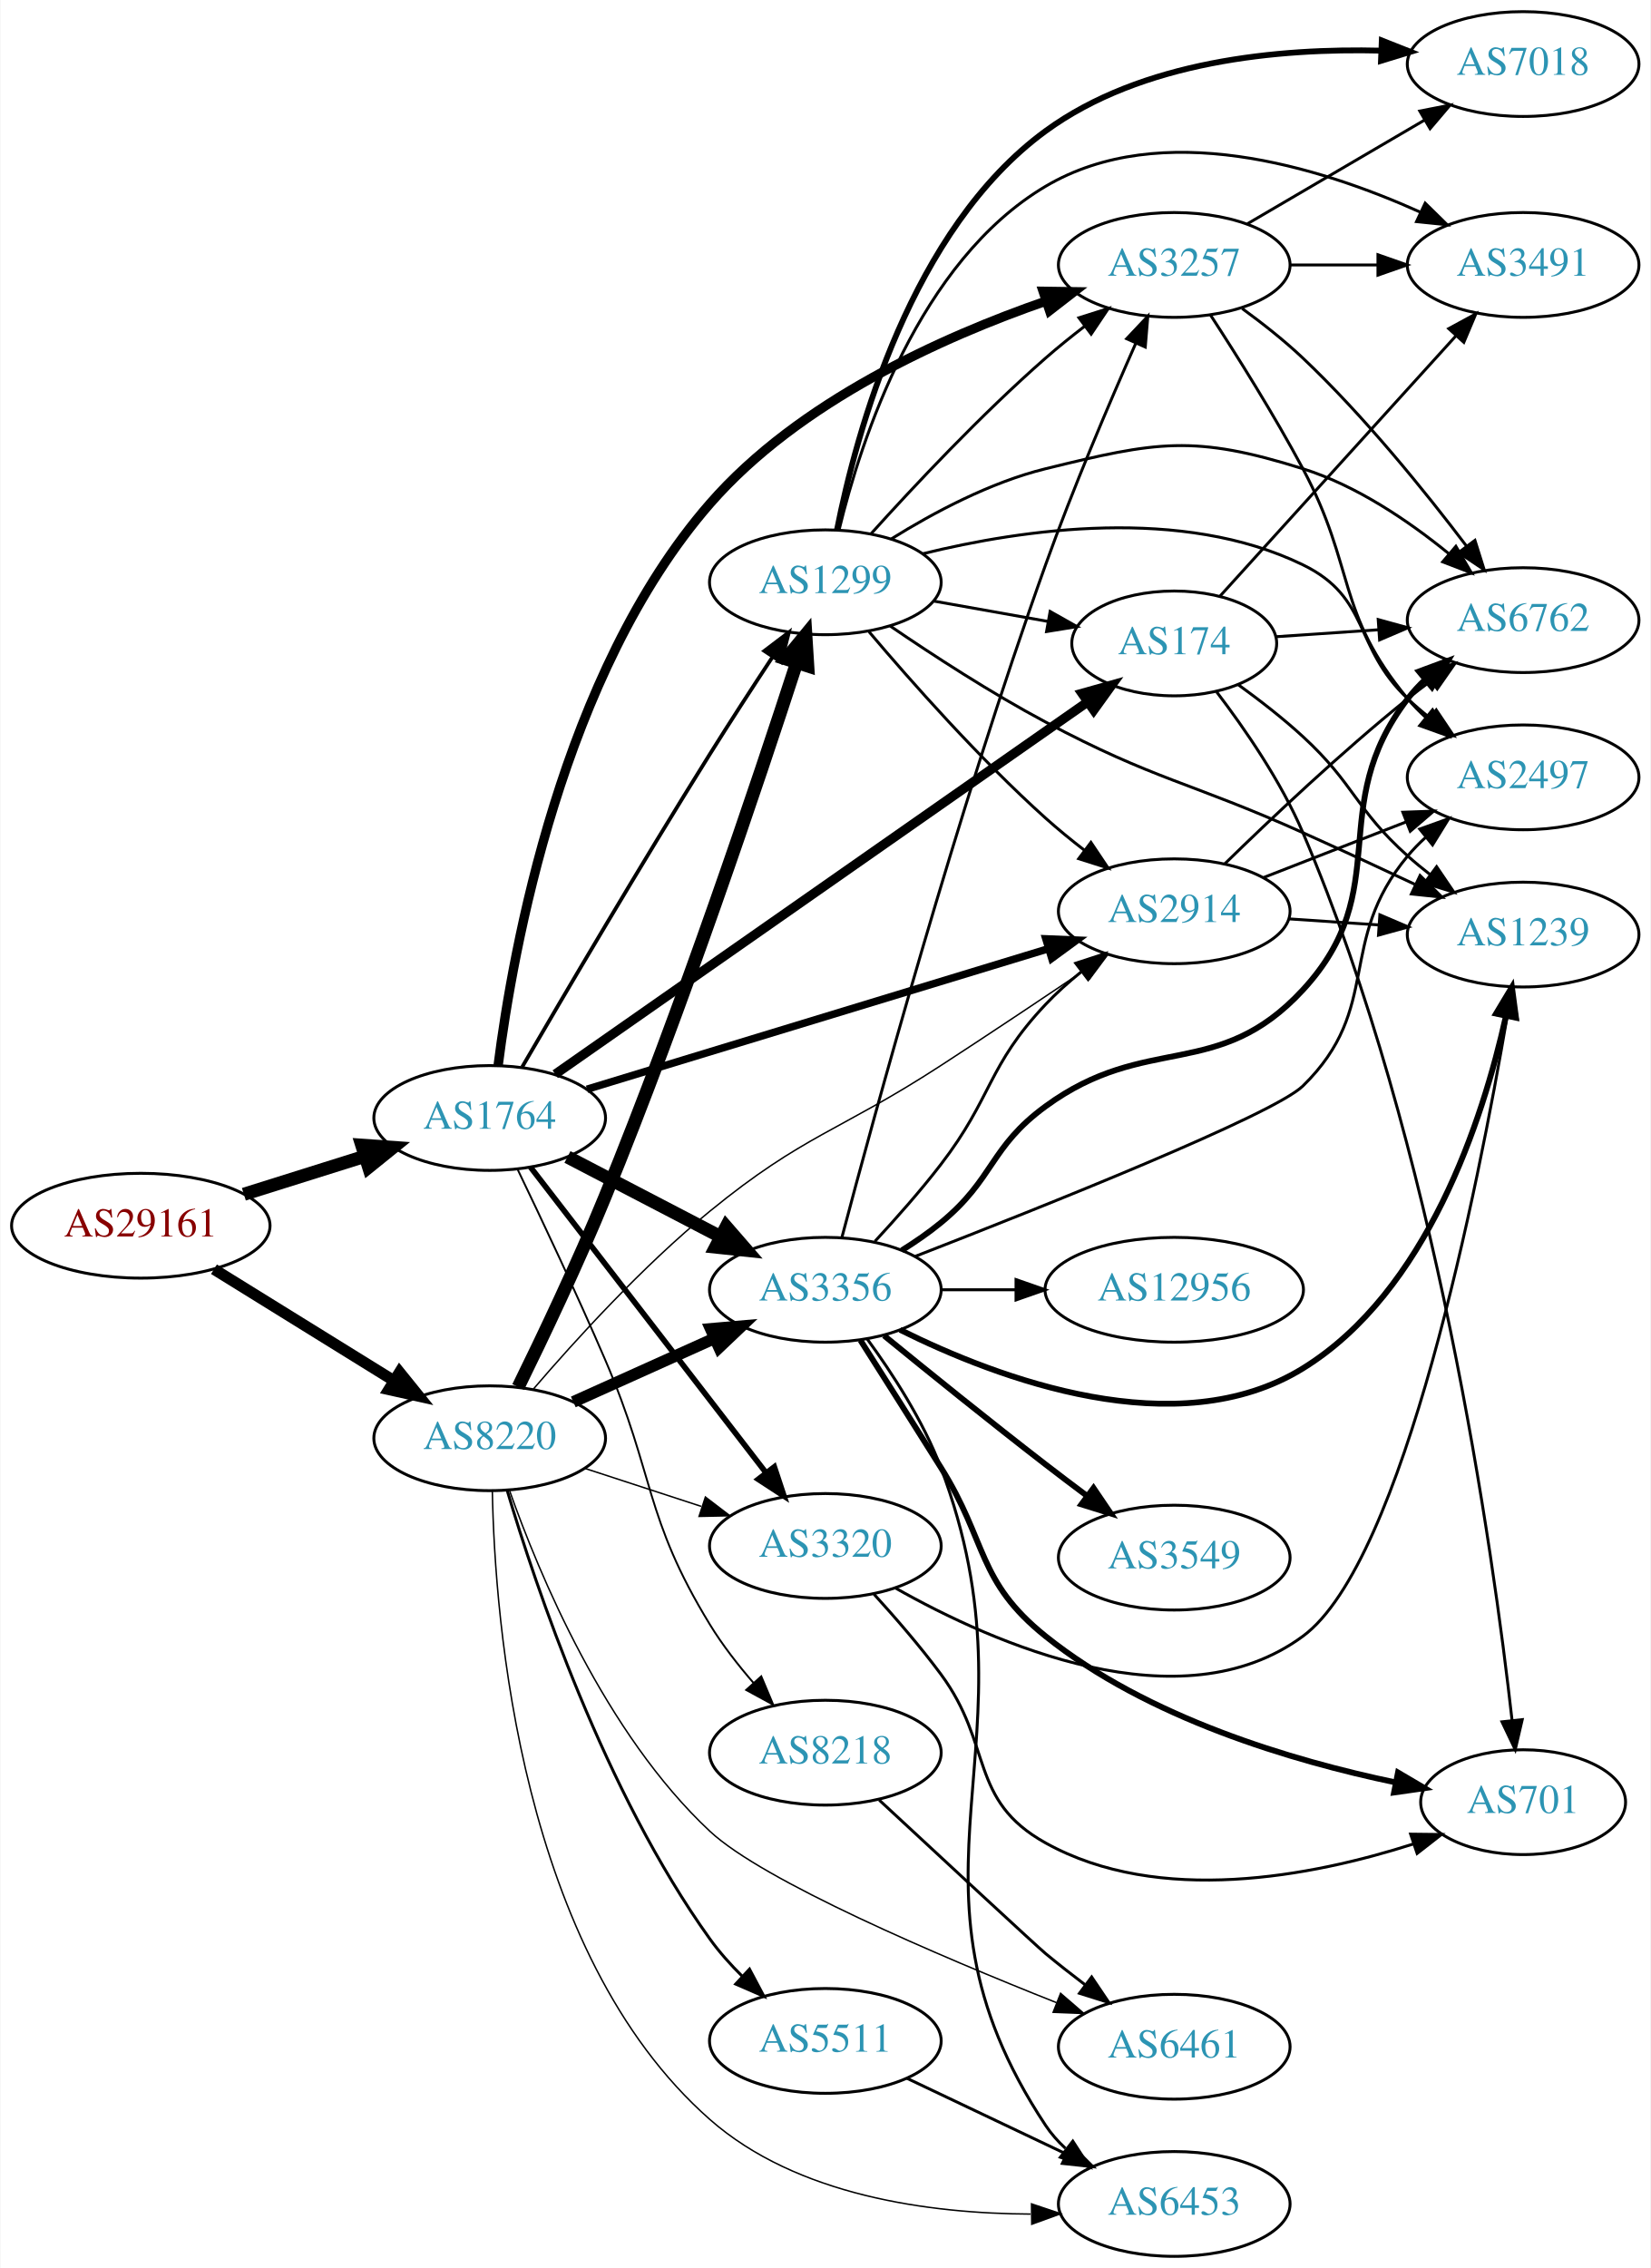
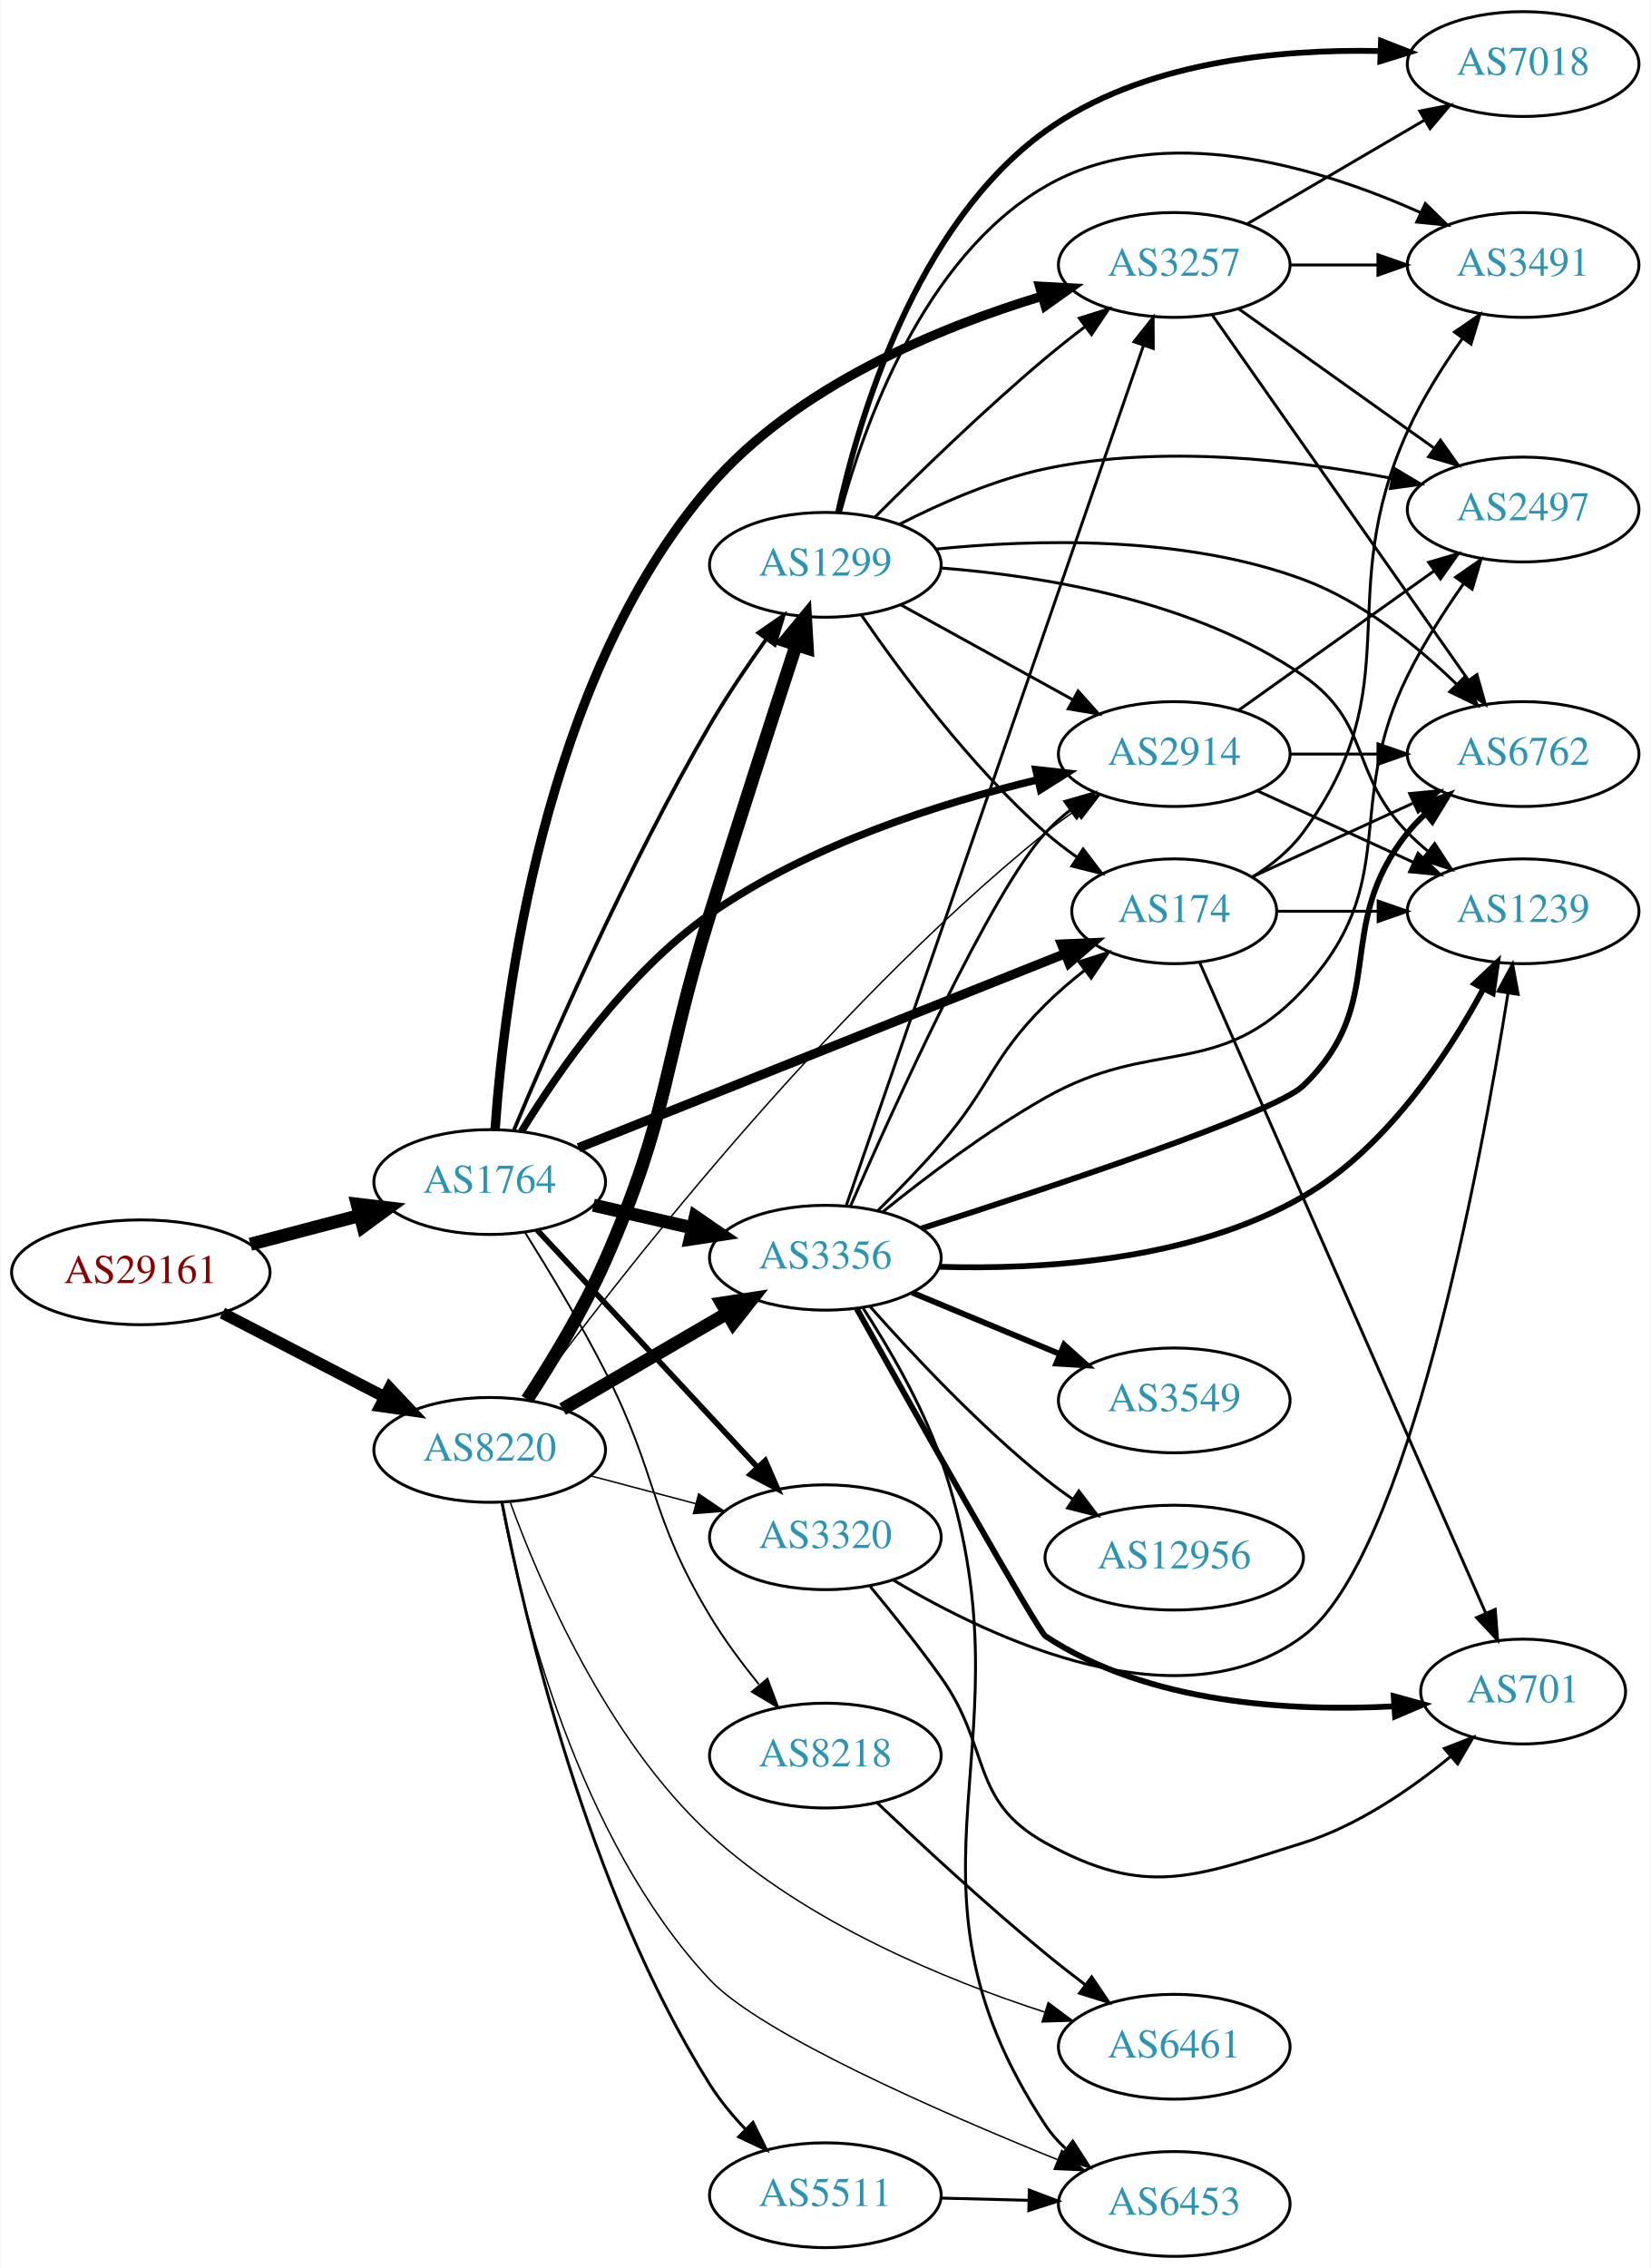
<svg xmlns="http://www.w3.org/2000/svg" xmlns:xlink="http://www.w3.org/1999/xlink" width="567pt" height="779pt" viewBox="0.00 0.00 566.66 779.00">
  <g id="graph0" class="graph" transform="scale(1 1) rotate(0) translate(4 775)">
    <polygon fill="white" stroke="none" points="-4,4 -4,-775 562.663,-775 562.663,4 -4,4" />
    <g id="node1" class="node">
      <g id="a_node1">
        <a xlink:href="/asn/29161" xlink:title="AS29161 ~ Verbund Management Service GmbH [AT]">
-           <ellipse fill="#ffffff" stroke="black" cx="44.196" cy="-354" rx="44.393" ry="18" />
-           <text text-anchor="middle" x="44.196" y="-350.3" font-family="Times,serif" font-size="14.00" fill="#880000">AS29161</text>
+           <ellipse fill="#ffffff" stroke="black" cx="44.196" cy="-338" rx="44.393" ry="18" />
+           <text text-anchor="middle" x="44.196" y="-334.3" font-family="Times,serif" font-size="14.00" fill="#880000">AS29161</text>
        </a>
      </g>
    </g>
    <g id="node2" class="node">
      <g id="a_node2">
        <a xlink:href="/asn/1764" xlink:title="AS1764 ~ NEXTLAYER-AS [AT]">
-           <ellipse fill="#ffffff" stroke="black" cx="164.039" cy="-391" rx="39.794" ry="18" />
-           <text text-anchor="middle" x="164.039" y="-387.3" font-family="Times,serif" font-size="14.00" fill="#2c94b3">AS1764</text>
+           <ellipse fill="#ffffff" stroke="black" cx="164.039" cy="-369" rx="39.794" ry="18" />
+           <text text-anchor="middle" x="164.039" y="-365.3" font-family="Times,serif" font-size="14.00" fill="#2c94b3">AS1764</text>
        </a>
      </g>
    </g>
    <g id="edge1" class="edge">
-       <path fill="none" stroke="black" stroke-width="4.5" d="M79.598,-364.801C92.609,-368.886 107.56,-373.581 121.181,-377.858" />
-       <polygon fill="black" stroke="black" stroke-width="4.5" points="120.097,-381.644 130.817,-380.883 122.456,-374.131 120.097,-381.644" />
+       <path fill="none" stroke="black" stroke-width="4.5" d="M81.836,-347.639C93.778,-350.78 107.152,-354.298 119.546,-357.559" />
+       <polygon fill="black" stroke="black" stroke-width="4.5" points="118.558,-361.37 129.23,-360.106 120.561,-353.754 118.558,-361.37" />
    </g>
    <g id="node3" class="node">
      <g id="a_node3">
        <a xlink:href="/asn/8220" xlink:title="AS8220 ~ COLT [GB]">
-           <ellipse fill="#ffffff" stroke="black" cx="164.039" cy="-281" rx="39.794" ry="18" />
-           <text text-anchor="middle" x="164.039" y="-277.3" font-family="Times,serif" font-size="14.00" fill="#2c94b3">AS8220</text>
+           <ellipse fill="#ffffff" stroke="black" cx="164.039" cy="-277" rx="39.794" ry="18" />
+           <text text-anchor="middle" x="164.039" y="-273.3" font-family="Times,serif" font-size="14.00" fill="#2c94b3">AS8220</text>
        </a>
      </g>
    </g>
    <g id="edge2" class="edge">
-       <path fill="none" stroke="black" stroke-width="3.833" d="M69.328,-339.051C87.196,-327.982 111.715,-312.794 131.191,-300.729" />
-       <polygon fill="black" stroke="black" stroke-width="3.833" points="133.085,-303.673 139.742,-295.431 129.398,-297.722 133.085,-303.673" />
+       <path fill="none" stroke="black" stroke-width="4" d="M72.231,-324.005C88.781,-315.439 110.133,-304.386 127.974,-295.151" />
+       <polygon fill="black" stroke="black" stroke-width="4" points="129.667,-298.215 136.939,-290.51 126.45,-291.999 129.667,-298.215" />
    </g>
    <g id="node4" class="node">
      <g id="a_node4">
-         <a xlink:href="/asn/174" xlink:title="AS174 ~ Cogent Communications [US]">
-           <ellipse fill="#ffffff" stroke="black" cx="399.174" cy="-554" rx="35.194" ry="18" />
-           <text text-anchor="middle" x="399.174" y="-550.3" font-family="Times,serif" font-size="14.00" fill="#2c94b3">AS174</text>
+         <a xlink:href="/asn/8218" xlink:title="AS8218 ~ legacy Neotelecoms [FR]">
+           <ellipse fill="#ffffff" stroke="black" cx="279.332" cy="-172" rx="39.794" ry="18" />
+           <text text-anchor="middle" x="279.332" y="-168.3" font-family="Times,serif" font-size="14.00" fill="#2c94b3">AS8218</text>
        </a>
      </g>
    </g>
    <g id="edge3" class="edge">
-       <path fill="none" stroke="black" stroke-width="3.214" d="M186.554,-406.042C228.683,-435.498 322.066,-500.788 369.429,-533.903" />
-       <polygon fill="black" stroke="black" stroke-width="3.214" points="367.514,-536.834 377.715,-539.696 371.525,-531.097 367.514,-536.834" />
+       <path fill="none" stroke="black" stroke-width="0.643" d="M176.175,-351.696C184.265,-338.797 195.231,-320.616 203.685,-304 222.104,-267.799 218.754,-254.809 239.685,-220 244.52,-211.96 250.576,-203.796 256.451,-196.537" />
+       <polygon fill="black" stroke="black" stroke-width="0.643" points="259.449,-198.408 263.179,-188.492 254.079,-193.917 259.449,-198.408" />
    </g>
    <g id="node5" class="node">
      <g id="a_node5">
-         <a xlink:href="/asn/2914" xlink:title="AS2914 ~ NTT America, Inc. [US]">
-           <ellipse fill="#ffffff" stroke="black" cx="399.174" cy="-462" rx="39.794" ry="18" />
-           <text text-anchor="middle" x="399.174" y="-458.3" font-family="Times,serif" font-size="14.00" fill="#2c94b3">AS2914</text>
+         <a xlink:href="/asn/174" xlink:title="AS174 ~ Cogent Communications [US]">
+           <ellipse fill="#ffffff" stroke="black" cx="399.174" cy="-462" rx="35.194" ry="18" />
+           <text text-anchor="middle" x="399.174" y="-458.3" font-family="Times,serif" font-size="14.00" fill="#2c94b3">AS174</text>
        </a>
      </g>
    </g>
    <g id="edge4" class="edge">
-       <path fill="none" stroke="black" stroke-width="2.571" d="M197.455,-400.872C238.835,-413.474 310.509,-435.302 356.072,-449.178" />
-       <polygon fill="black" stroke="black" stroke-width="2.571" points="355.072,-452.532 365.658,-452.097 357.111,-445.836 355.072,-452.532" />
+       <path fill="none" stroke="black" stroke-width="3.214" d="M194.565,-380.779C237.118,-397.753 315.625,-429.07 361.731,-447.462" />
+       <polygon fill="black" stroke="black" stroke-width="3.214" points="360.468,-450.727 371.053,-451.181 363.061,-444.225 360.468,-450.727" />
    </g>
    <g id="node6" class="node">
      <g id="a_node6">
-         <a xlink:href="/asn/1299" xlink:title="AS1299 ~ Telia Carrier [EU]">
-           <ellipse fill="#ffffff" stroke="black" cx="279.332" cy="-575" rx="39.794" ry="18" />
-           <text text-anchor="middle" x="279.332" y="-571.3" font-family="Times,serif" font-size="14.00" fill="#2c94b3">AS1299</text>
+         <a xlink:href="/asn/2914" xlink:title="AS2914 ~ NTT America, Inc. [US]">
+           <ellipse fill="#ffffff" stroke="black" cx="399.174" cy="-516" rx="39.794" ry="18" />
+           <text text-anchor="middle" x="399.174" y="-512.3" font-family="Times,serif" font-size="14.00" fill="#2c94b3">AS2914</text>
        </a>
      </g>
    </g>
    <g id="edge5" class="edge">
-       <path fill="none" stroke="black" stroke-width="1.286" d="M175.197,-408.529C189.354,-432.837 215.954,-478.073 239.685,-516 246.567,-526.999 254.373,-539.001 261.159,-549.291" />
-       <polygon fill="black" stroke="black" stroke-width="1.286" points="258.371,-551.42 266.811,-557.825 264.208,-547.555 258.371,-551.42" />
+       <path fill="none" stroke="black" stroke-width="2.571" d="M174.959,-386.375C187.533,-406.941 211.057,-440.923 239.685,-461 273.613,-484.793 318.785,-499.128 352.222,-507.168" />
+       <polygon fill="black" stroke="black" stroke-width="2.571" points="351.666,-510.632 362.196,-509.465 353.237,-503.811 351.666,-510.632" />
    </g>
    <g id="node7" class="node">
      <g id="a_node7">
        <a xlink:href="/asn/3356" xlink:title="AS3356 ~ Level 3 Parent, LLC [US]">
-           <ellipse fill="#ffffff" stroke="black" cx="279.332" cy="-332" rx="39.794" ry="18" />
-           <text text-anchor="middle" x="279.332" y="-328.3" font-family="Times,serif" font-size="14.00" fill="#2c94b3">AS3356</text>
+           <ellipse fill="#ffffff" stroke="black" cx="279.332" cy="-343" rx="39.794" ry="18" />
+           <text text-anchor="middle" x="279.332" y="-339.3" font-family="Times,serif" font-size="14.00" fill="#2c94b3">AS3356</text>
        </a>
      </g>
    </g>
    <g id="edge6" class="edge">
-       <path fill="none" stroke="black" stroke-width="4.5" d="M190.747,-377.612C206.28,-369.522 226.292,-359.101 243.264,-350.262" />
-       <polygon fill="black" stroke="black" stroke-width="4.5" points="245.283,-353.651 252.333,-345.539 241.645,-346.666 245.283,-353.651" />
+       <path fill="none" stroke="black" stroke-width="4.5" d="M199.646,-361.058C210.416,-358.586 222.446,-355.825 233.796,-353.221" />
+       <polygon fill="black" stroke="black" stroke-width="4.5" points="234.68,-357.058 243.546,-350.983 232.919,-349.382 234.68,-357.058" />
    </g>
    <g id="node8" class="node">
      <g id="a_node8">
        <a xlink:href="/asn/3257" xlink:title="AS3257 ~ GTT [DE]">
          <ellipse fill="#ffffff" stroke="black" cx="399.174" cy="-684" rx="39.794" ry="18" />
          <text text-anchor="middle" x="399.174" y="-680.3" font-family="Times,serif" font-size="14.00" fill="#2c94b3">AS3257</text>
        </a>
      </g>
    </g>
    <g id="edge7" class="edge">
-       <path fill="none" stroke="black" stroke-width="3.214" d="M166.938,-409.052C171.96,-448.538 188.891,-543.698 239.685,-602 270.285,-637.123 319.615,-659.275 355.117,-671.577" />
-       <polygon fill="black" stroke="black" stroke-width="3.214" points="354.143,-674.942 364.736,-674.788 356.359,-668.302 354.143,-674.942" />
+       <path fill="none" stroke="black" stroke-width="3.214" d="M165.911,-387.229C168.907,-430.631 182.094,-541.428 239.685,-608 269.431,-642.385 318.237,-662.489 353.841,-673.288" />
+       <polygon fill="black" stroke="black" stroke-width="3.214" points="352.927,-676.667 363.507,-676.091 354.877,-669.944 352.927,-676.667" />
    </g>
    <g id="node9" class="node">
      <g id="a_node9">
        <a xlink:href="/asn/3320" xlink:title="AS3320 ~ DTAG [DE]">
-           <ellipse fill="#ffffff" stroke="black" cx="279.332" cy="-244" rx="39.794" ry="18" />
-           <text text-anchor="middle" x="279.332" y="-240.3" font-family="Times,serif" font-size="14.00" fill="#2c94b3">AS3320</text>
+           <ellipse fill="#ffffff" stroke="black" cx="279.332" cy="-247" rx="39.794" ry="18" />
+           <text text-anchor="middle" x="279.332" y="-243.3" font-family="Times,serif" font-size="14.00" fill="#2c94b3">AS3320</text>
        </a>
      </g>
    </g>
    <g id="edge8" class="edge">
-       <path fill="none" stroke="black" stroke-width="1.929" d="M178.035,-374.137C197.819,-348.466 235.629,-299.407 258.752,-269.406" />
-       <polygon fill="black" stroke="black" stroke-width="1.929" points="261.806,-271.176 265.138,-261.119 256.261,-266.903 261.806,-271.176" />
+       <path fill="none" stroke="black" stroke-width="1.929" d="M180.318,-352.547C199.829,-331.536 233.737,-295.022 256.108,-270.932" />
+       <polygon fill="black" stroke="black" stroke-width="1.929" points="258.693,-273.292 262.933,-263.582 253.563,-268.528 258.693,-273.292" />
    </g>
    <g id="node10" class="node">
      <g id="a_node10">
-         <a xlink:href="/asn/8218" xlink:title="AS8218 ~ legacy Neotelecoms [FR]">
-           <ellipse fill="#ffffff" stroke="black" cx="279.332" cy="-173" rx="39.794" ry="18" />
-           <text text-anchor="middle" x="279.332" y="-169.3" font-family="Times,serif" font-size="14.00" fill="#2c94b3">AS8218</text>
+         <a xlink:href="/asn/1299" xlink:title="AS1299 ~ Telia Carrier [EU]">
+           <ellipse fill="#ffffff" stroke="black" cx="279.332" cy="-581" rx="39.794" ry="18" />
+           <text text-anchor="middle" x="279.332" y="-577.3" font-family="Times,serif" font-size="14.00" fill="#2c94b3">AS1299</text>
        </a>
      </g>
    </g>
    <g id="edge9" class="edge">
-       <path fill="none" stroke="black" stroke-width="0.643" d="M173.637,-373.327C181.679,-356.617 193.887,-330.778 203.685,-308 220.872,-268.046 216.999,-254.109 239.685,-217 243.936,-210.047 249.313,-203.134 254.696,-196.918" />
-       <polygon fill="black" stroke="black" stroke-width="0.643" points="257.322,-199.233 261.431,-189.467 252.129,-194.539 257.322,-199.233" />
-     </g>
-     <g id="edge41" class="edge">
-       <path fill="none" stroke="black" stroke-width="0.5" d="M179.127,-297.988C193.399,-314.623 216.605,-340.145 239.685,-359 271.95,-385.358 284.042,-386.301 318.978,-409 335.177,-419.525 353.075,-431.475 367.752,-441.36" />
-       <polygon fill="black" stroke="black" stroke-width="0.5" points="366.183,-444.524 376.43,-447.217 370.099,-438.722 366.183,-444.524" />
-     </g>
-     <g id="edge46" class="edge">
-       <path fill="none" stroke="black" stroke-width="4.5" d="M173.829,-298.592C182.007,-315.246 194.306,-341.046 203.685,-364 230.118,-428.69 256.252,-506.623 269.462,-547.266" />
-       <polygon fill="black" stroke="black" stroke-width="4.5" points="265.786,-548.696 272.609,-556.999 273.279,-546.272 265.786,-548.696" />
+       <path fill="none" stroke="black" stroke-width="1.286" d="M172.384,-386.92C184.809,-416.604 211.395,-477.513 239.685,-526 245.479,-535.93 252.537,-546.363 259.028,-555.44" />
+       <polygon fill="black" stroke="black" stroke-width="1.286" points="256.302,-557.643 265.018,-563.668 261.961,-553.523 256.302,-557.643" />
+     </g>
+     <g id="edge47" class="edge">
+       <path fill="none" stroke="black" stroke-width="0.5" d="M177.296,-294.075C205.424,-332.419 278.123,-426.859 354.978,-489 358.228,-491.627 361.749,-494.205 365.331,-496.661" />
+       <polygon fill="black" stroke="black" stroke-width="0.5" points="363.417,-499.591 373.701,-502.139 367.251,-493.734 363.417,-499.591" />
+     </g>
+     <g id="edge43" class="edge">
+       <path fill="none" stroke="black" stroke-width="4.5" d="M189.065,-290.997C205.437,-300.535 227.325,-313.285 245.329,-323.774" />
+       <polygon fill="black" stroke="black" stroke-width="4.5" points="243.717,-327.392 254.34,-329.023 247.681,-320.587 243.717,-327.392" />
+     </g>
+     <g id="edge44" class="edge">
+       <path fill="none" stroke="black" stroke-width="0.5" d="M198.724,-268.08C210.036,-265.085 222.819,-261.7 234.779,-258.533" />
+       <polygon fill="black" stroke="black" stroke-width="0.5" points="235.81,-261.88 244.581,-255.937 234.018,-255.114 235.81,-261.88" />
    </g>
    <g id="edge42" class="edge">
-       <path fill="none" stroke="black" stroke-width="4" d="M192.753,-293.476C207.292,-300.021 225.306,-308.13 241.052,-315.218" />
-       <polygon fill="black" stroke="black" stroke-width="4" points="239.955,-318.563 250.51,-319.476 242.829,-312.18 239.955,-318.563" />
-     </g>
-     <g id="edge47" class="edge">
-       <path fill="none" stroke="black" stroke-width="0.5" d="M196.597,-270.693C209.015,-266.638 223.448,-261.924 236.699,-257.597" />
-       <polygon fill="black" stroke="black" stroke-width="0.5" points="238.13,-260.811 246.55,-254.38 235.957,-254.157 238.13,-260.811" />
-     </g>
-     <g id="node17" class="node">
-       <g id="a_node17">
+       <path fill="none" stroke="black" stroke-width="4.5" d="M176.909,-294.311C185.254,-307.063 196.22,-325.061 203.685,-342 225.968,-392.564 223.215,-408.256 239.685,-461 249.618,-492.808 261.405,-529.226 269.328,-553.52" />
+       <polygon fill="black" stroke="black" stroke-width="4.5" points="265.623,-554.857 272.47,-563.141 273.108,-552.412 265.623,-554.857" />
+     </g>
+     <g id="node11" class="node">
+       <g id="a_node11">
+         <a xlink:href="/asn/6461" xlink:title="AS6461 ~ Zayo Bandwidth [US]">
+           <ellipse fill="#ffffff" stroke="black" cx="399.174" cy="-72" rx="39.794" ry="18" />
+           <text text-anchor="middle" x="399.174" y="-68.3" font-family="Times,serif" font-size="14.00" fill="#2c94b3">AS6461</text>
+         </a>
+       </g>
+     </g>
+     <g id="edge45" class="edge">
+       <path fill="none" stroke="black" stroke-width="0.5" d="M171.138,-258.879C181.322,-231.058 204.233,-177.624 239.685,-145 272.553,-114.754 320.135,-95.133 354.579,-83.931" />
+       <polygon fill="black" stroke="black" stroke-width="0.5" points="355.875,-87.192 364.368,-80.858 353.779,-80.514 355.875,-87.192" />
+     </g>
+     <g id="node16" class="node">
+       <g id="a_node16">
        <a xlink:href="/asn/6453" xlink:title="AS6453 ~ TATA COMMUNICATIONS (AMERICA) INC [US]">
          <ellipse fill="#ffffff" stroke="black" cx="399.174" cy="-18" rx="39.794" ry="18" />
          <text text-anchor="middle" x="399.174" y="-14.3" font-family="Times,serif" font-size="14.00" fill="#2c94b3">AS6453</text>
        </a>
      </g>
    </g>
-     <g id="edge45" class="edge">
-       <path fill="none" stroke="black" stroke-width="0.5" d="M164.949,-262.744C165.793,-218.373 174.531,-104.316 239.685,-47 269.567,-20.712 315.19,-14.687 349.827,-14.522" />
-       <polygon fill="black" stroke="black" stroke-width="0.5" points="350.153,-18.026 360.193,-14.643 350.235,-11.026 350.153,-18.026" />
-     </g>
-     <g id="node20" class="node">
-       <g id="a_node20">
-         <a xlink:href="/asn/6461" xlink:title="AS6461 ~ Zayo Bandwidth [US]">
-           <ellipse fill="#ffffff" stroke="black" cx="399.174" cy="-72" rx="39.794" ry="18" />
-           <text text-anchor="middle" x="399.174" y="-68.3" font-family="Times,serif" font-size="14.00" fill="#2c94b3">AS6461</text>
-         </a>
-       </g>
-     </g>
-     <g id="edge43" class="edge">
-       <path fill="none" stroke="black" stroke-width="0.5" d="M170.885,-262.953C180.865,-234.661 203.671,-179.636 239.685,-146 257.92,-128.97 318.048,-103.312 358.773,-87.12" />
-       <polygon fill="black" stroke="black" stroke-width="0.5" points="360.143,-90.342 368.162,-83.418 357.575,-83.831 360.143,-90.342" />
+     <g id="edge48" class="edge">
+       <path fill="none" stroke="black" stroke-width="0.5" d="M168.021,-258.92C174.751,-223.326 194.219,-143.426 239.685,-95 256.986,-76.573 317.992,-49.85 359.069,-33.221" />
+       <polygon fill="black" stroke="black" stroke-width="0.5" points="360.553,-36.397 368.531,-29.425 357.947,-29.9 360.553,-36.397" />
    </g>
    <g id="node21" class="node">
      <g id="a_node21">
        <a xlink:href="/asn/5511" xlink:title="AS5511 ~ Orange S.A. [FR]">
-           <ellipse fill="#ffffff" stroke="black" cx="279.332" cy="-74" rx="39.794" ry="18" />
-           <text text-anchor="middle" x="279.332" y="-70.3" font-family="Times,serif" font-size="14.00" fill="#2c94b3">AS5511</text>
-         </a>
-       </g>
-     </g>
-     <g id="edge44" class="edge">
-       <path fill="none" stroke="black" d="M170.024,-263.137C179.732,-230.402 203.45,-159.524 239.685,-109 242.916,-104.495 246.814,-100.141 250.873,-96.126" />
-       <polygon fill="black" stroke="black" points="253.285,-98.663 258.247,-89.302 248.531,-93.525 253.285,-98.663" />
-     </g>
-     <g id="node11" class="node">
-       <g id="a_node11">
+           <ellipse fill="#ffffff" stroke="black" cx="279.332" cy="-21" rx="39.794" ry="18" />
+           <text text-anchor="middle" x="279.332" y="-17.3" font-family="Times,serif" font-size="14.00" fill="#2c94b3">AS5511</text>
+         </a>
+       </g>
+     </g>
+     <g id="edge46" class="edge">
+       <path fill="none" stroke="black" d="M168.299,-258.823C175.909,-219.782 197.485,-126.031 239.685,-59 243.107,-53.565 247.451,-48.328 251.982,-43.568" />
+       <polygon fill="black" stroke="black" points="254.472,-46.028 259.151,-36.523 249.566,-41.035 254.472,-46.028" />
+     </g>
+     <g id="edge10" class="edge">
+       <path fill="none" stroke="black" d="M297.091,-155.83C311.94,-141.724 334.397,-120.925 354.978,-104 359.303,-100.443 363.974,-96.796 368.59,-93.296" />
+       <polygon fill="black" stroke="black" points="370.832,-95.99 376.755,-87.206 366.647,-90.379 370.832,-95.99" />
+     </g>
+     <g id="node12" class="node">
+       <g id="a_node12">
+         <a xlink:href="/asn/6762" xlink:title="AS6762 ~ TELECOM ITALIA SPARKLE S.p.A. [IT]">
+           <ellipse fill="#ffffff" stroke="black" cx="519.017" cy="-516" rx="39.794" ry="18" />
+           <text text-anchor="middle" x="519.017" y="-512.3" font-family="Times,serif" font-size="14.00" fill="#2c94b3">AS6762</text>
+         </a>
+       </g>
+     </g>
+     <g id="edge30" class="edge">
+       <path fill="none" stroke="black" d="M426.035,-473.851C442.156,-481.238 463.158,-490.862 481.023,-499.048" />
+       <polygon fill="black" stroke="black" points="480.026,-502.441 490.575,-503.425 482.942,-496.077 480.026,-502.441" />
+     </g>
+     <g id="node13" class="node">
+       <g id="a_node13">
+         <a xlink:href="/asn/1239" xlink:title="AS1239 ~ Sprint [US]">
+           <ellipse fill="#ffffff" stroke="black" cx="519.017" cy="-462" rx="39.794" ry="18" />
+           <text text-anchor="middle" x="519.017" y="-458.3" font-family="Times,serif" font-size="14.00" fill="#2c94b3">AS1239</text>
+         </a>
+       </g>
+     </g>
+     <g id="edge28" class="edge">
+       <path fill="none" stroke="black" d="M434.576,-462C445.4,-462 457.568,-462 469.194,-462" />
+       <polygon fill="black" stroke="black" points="469.225,-465.5 479.225,-462 469.225,-458.5 469.225,-465.5" />
+     </g>
+     <g id="node17" class="node">
+       <g id="a_node17">
+         <a xlink:href="/asn/701" xlink:title="AS701 ~ UUNET [US]">
+           <ellipse fill="#ffffff" stroke="black" cx="519.017" cy="-194" rx="35.194" ry="18" />
+           <text text-anchor="middle" x="519.017" y="-190.3" font-family="Times,serif" font-size="14.00" fill="#2c94b3">AS701</text>
+         </a>
+       </g>
+     </g>
+     <g id="edge29" class="edge">
+       <path fill="none" stroke="black" d="M407.906,-444.416C428.007,-398.701 482.016,-275.875 506.119,-221.059" />
+       <polygon fill="black" stroke="black" points="509.435,-222.212 510.256,-211.649 503.027,-219.394 509.435,-222.212" />
+     </g>
+     <g id="node20" class="node">
+       <g id="a_node20">
        <a xlink:href="/asn/3491" xlink:title="AS3491 ~ PCCW Global, Inc. [US]">
          <ellipse fill="#ffffff" stroke="black" cx="519.017" cy="-684" rx="39.794" ry="18" />
          <text text-anchor="middle" x="519.017" y="-680.3" font-family="Times,serif" font-size="14.00" fill="#2c94b3">AS3491</text>
        </a>
      </g>
    </g>
-     <g id="edge10" class="edge">
-       <path fill="none" stroke="black" d="M414.861,-570.202C435.214,-592.654 472.161,-633.413 495.871,-659.57" />
-       <polygon fill="black" stroke="black" points="493.462,-662.123 502.771,-667.182 498.648,-657.422 493.462,-662.123" />
-     </g>
-     <g id="node12" class="node">
-       <g id="a_node12">
-         <a xlink:href="/asn/1239" xlink:title="AS1239 ~ Sprint [US]">
-           <ellipse fill="#ffffff" stroke="black" cx="519.017" cy="-454" rx="39.794" ry="18" />
-           <text text-anchor="middle" x="519.017" y="-450.3" font-family="Times,serif" font-size="14.00" fill="#2c94b3">AS1239</text>
-         </a>
-       </g>
+     <g id="edge31" class="edge">
+       <path fill="none" stroke="black" d="M426.063,-473.798C432.514,-477.813 438.867,-482.871 443.37,-489 480.901,-540.08 453.206,-569.266 479.37,-627 484.358,-638.006 491.43,-649.205 498.164,-658.73" />
+       <polygon fill="black" stroke="black" points="495.453,-660.952 504.184,-666.953 501.101,-656.817 495.453,-660.952" />
    </g>
    <g id="edge11" class="edge">
-       <path fill="none" stroke="black" d="M421.096,-539.874C428.409,-534.585 436.503,-528.32 443.37,-522 461.214,-505.579 461.3,-497.172 479.37,-481 481.81,-478.817 484.431,-476.656 487.116,-474.565" />
-       <polygon fill="black" stroke="black" points="489.295,-477.307 495.252,-468.546 485.131,-471.68 489.295,-477.307" />
-     </g>
-     <g id="node13" class="node">
-       <g id="a_node13">
-         <a xlink:href="/asn/701" xlink:title="AS701 ~ UUNET [US]">
-           <ellipse fill="#ffffff" stroke="black" cx="519.017" cy="-156" rx="35.194" ry="18" />
-           <text text-anchor="middle" x="519.017" y="-152.3" font-family="Times,serif" font-size="14.00" fill="#2c94b3">AS701</text>
-         </a>
-       </g>
+       <path fill="none" stroke="black" d="M439.087,-516C448.64,-516 458.99,-516 468.952,-516" />
+       <polygon fill="black" stroke="black" points="469.145,-519.5 479.145,-516 469.145,-512.5 469.145,-519.5" />
    </g>
    <g id="edge12" class="edge">
-       <path fill="none" stroke="black" d="M413.748,-537.338C423.351,-524.758 435.815,-506.695 443.37,-489 489.144,-381.792 508.651,-242.675 515.228,-184.025" />
-       <polygon fill="black" stroke="black" points="518.713,-184.354 516.309,-174.036 511.753,-183.601 518.713,-184.354" />
+       <path fill="none" stroke="black" d="M427.803,-503.339C443.76,-496.027 464.031,-486.739 481.313,-478.819" />
+       <polygon fill="black" stroke="black" points="482.928,-481.929 490.561,-474.581 480.012,-475.565 482.928,-481.929" />
    </g>
    <g id="node14" class="node">
      <g id="a_node14">
-         <a xlink:href="/asn/6762" xlink:title="AS6762 ~ TELECOM ITALIA SPARKLE S.p.A. [IT]">
-           <ellipse fill="#ffffff" stroke="black" cx="519.017" cy="-562" rx="39.794" ry="18" />
-           <text text-anchor="middle" x="519.017" y="-558.3" font-family="Times,serif" font-size="14.00" fill="#2c94b3">AS6762</text>
+         <a xlink:href="/asn/2497" xlink:title="AS2497 ~ Internet Initiative Japan Inc. [JP]">
+           <ellipse fill="#ffffff" stroke="black" cx="519.017" cy="-600" rx="39.794" ry="18" />
+           <text text-anchor="middle" x="519.017" y="-596.3" font-family="Times,serif" font-size="14.00" fill="#2c94b3">AS2497</text>
        </a>
      </g>
    </g>
    <g id="edge13" class="edge">
-       <path fill="none" stroke="black" d="M434.259,-556.314C445.195,-557.056 457.527,-557.894 469.299,-558.693" />
-       <polygon fill="black" stroke="black" points="469.237,-562.196 479.451,-559.382 469.711,-555.213 469.237,-562.196" />
-     </g>
-     <g id="edge40" class="edge">
-       <path fill="none" stroke="black" d="M438.434,-459.403C448.313,-458.732 459.08,-458.001 469.41,-457.3" />
-       <polygon fill="black" stroke="black" points="469.805,-460.781 479.545,-456.612 469.331,-453.797 469.805,-460.781" />
-     </g>
-     <g id="edge39" class="edge">
-       <path fill="none" stroke="black" d="M416.58,-478.346C432.202,-493.611 456.638,-516.72 479.37,-535 481.922,-537.052 484.619,-539.121 487.355,-541.153" />
-       <polygon fill="black" stroke="black" points="485.412,-544.067 495.569,-547.08 489.508,-538.391 485.412,-544.067" />
-     </g>
-     <g id="node16" class="node">
-       <g id="a_node16">
-         <a xlink:href="/asn/2497" xlink:title="AS2497 ~ Internet Initiative Japan Inc. [JP]">
-           <ellipse fill="#ffffff" stroke="black" cx="519.017" cy="-508" rx="39.794" ry="18" />
-           <text text-anchor="middle" x="519.017" y="-504.3" font-family="Times,serif" font-size="14.00" fill="#2c94b3">AS2497</text>
-         </a>
-       </g>
-     </g>
-     <g id="edge38" class="edge">
-       <path fill="none" stroke="black" d="M429.911,-473.608C444.704,-479.382 462.782,-486.439 478.703,-492.654" />
-       <polygon fill="black" stroke="black" points="477.701,-496.02 488.29,-496.396 480.247,-489.499 477.701,-496.02" />
-     </g>
-     <g id="edge33" class="edge">
-       <path fill="none" stroke="black" d="M316.65,-568.528C329.03,-566.322 342.979,-563.836 355.792,-561.553" />
-       <polygon fill="black" stroke="black" points="356.543,-564.974 365.773,-559.774 355.314,-558.083 356.543,-564.974" />
-     </g>
-     <g id="edge30" class="edge">
-       <path fill="none" stroke="black" d="M294.348,-557.997C308.748,-540.976 332.216,-514.448 354.978,-494 359.144,-490.258 363.73,-486.512 368.31,-482.97" />
-       <polygon fill="black" stroke="black" points="370.557,-485.659 376.456,-476.858 366.357,-480.06 370.557,-485.659" />
-     </g>
-     <g id="edge35" class="edge">
-       <path fill="none" stroke="black" d="M295.044,-591.692C309.6,-607.831 332.847,-632.619 354.978,-652 359.191,-655.689 363.802,-659.407 368.393,-662.937" />
-       <polygon fill="black" stroke="black" points="366.442,-665.849 376.544,-669.042 370.638,-660.246 366.442,-665.849" />
-     </g>
-     <g id="edge32" class="edge">
-       <path fill="none" stroke="black" d="M284.11,-593.23C291.571,-623.953 311.403,-685.21 354.978,-711 394.699,-734.509 448.883,-717.808 483.666,-702.151" />
-       <polygon fill="black" stroke="black" points="485.371,-705.217 492.934,-697.797 482.394,-698.882 485.371,-705.217" />
-     </g>
-     <g id="edge36" class="edge">
-       <path fill="none" stroke="black" d="M301.644,-559.952C316.273,-549.961 336.341,-536.911 354.978,-527 392.734,-506.923 404.364,-506.524 443.37,-489 455.939,-483.354 469.61,-477.004 481.778,-471.28" />
-       <polygon fill="black" stroke="black" points="483.616,-474.283 491.164,-466.848 480.627,-467.953 483.616,-474.283" />
-     </g>
-     <g id="edge34" class="edge">
-       <path fill="none" stroke="black" d="M302.068,-589.947C316.39,-598.862 335.95,-609.329 354.978,-614 393.131,-623.366 405.889,-625.768 443.37,-614 461.839,-608.201 479.733,-596.036 493.37,-584.929" />
-       <polygon fill="black" stroke="black" points="495.919,-587.357 501.278,-578.217 491.389,-582.02 495.919,-587.357" />
-     </g>
-     <g id="edge31" class="edge">
-       <path fill="none" stroke="black" d="M312.816,-584.807C347.117,-593.26 401.866,-601.222 443.37,-581 466.709,-569.629 460.522,-552.853 479.37,-535 481.747,-532.749 484.325,-530.542 486.982,-528.42" />
-       <polygon fill="black" stroke="black" points="489.173,-531.152 495.074,-522.353 484.974,-525.552 489.173,-531.152" />
+       <path fill="none" stroke="black" d="M421.242,-531.018C439.978,-544.373 467.569,-564.04 488.502,-578.961" />
+       <polygon fill="black" stroke="black" points="486.559,-581.875 496.734,-584.829 490.622,-576.175 486.559,-581.875" />
+     </g>
+     <g id="edge23" class="edge">
+       <path fill="none" stroke="black" d="M297.401,-359.22C304.321,-366.049 312.251,-374.208 318.978,-382 336.404,-402.185 336.066,-411.2 354.978,-430 359.032,-434.03 363.619,-437.964 368.252,-441.616" />
+       <polygon fill="black" stroke="black" points="366.439,-444.632 376.535,-447.847 370.647,-439.038 366.439,-444.632" />
+     </g>
+     <g id="edge21" class="edge">
+       <path fill="none" stroke="black" d="M287.945,-360.698C302.896,-394.921 336.261,-468.6 354.978,-489 357.519,-491.77 360.407,-494.364 363.456,-496.764" />
+       <polygon fill="black" stroke="black" points="361.594,-499.734 371.779,-502.654 365.638,-494.021 361.594,-499.734" />
+     </g>
+     <g id="edge22" class="edge">
+       <path fill="none" stroke="black" d="M286.501,-360.854C305.826,-416.772 365.28,-588.813 388.624,-656.365" />
+       <polygon fill="black" stroke="black" points="385.349,-657.603 391.923,-665.912 391.965,-655.317 385.349,-657.603" />
+     </g>
+     <g id="edge15" class="edge">
+       <path fill="none" stroke="black" stroke-width="2" d="M312.319,-353.038C356.952,-367.274 433.578,-392.64 443.37,-402 473.62,-430.915 453.166,-456.374 479.37,-489 481.196,-491.273 483.262,-493.437 485.466,-495.477" />
+       <polygon fill="black" stroke="black" stroke-width="2" points="483.387,-498.298 493.343,-501.919 487.818,-492.879 483.387,-498.298" />
+     </g>
+     <g id="edge18" class="edge">
+       <path fill="none" stroke="black" stroke-width="2" d="M318.555,-339.892C353.38,-338.838 405.069,-341.868 443.37,-364 471.853,-380.459 493.055,-412.516 505.445,-435.487" />
+       <polygon fill="black" stroke="black" stroke-width="2" points="502.353,-437.129 510.059,-444.4 508.569,-433.91 502.353,-437.129" />
+     </g>
+     <g id="edge14" class="edge">
+       <path fill="none" stroke="black" d="M299.114,-358.806C313.715,-370.595 334.813,-386.569 354.978,-398 392.027,-419.003 414.401,-403.782 443.37,-435 477.787,-472.088 456.963,-497.636 479.37,-543 484.721,-553.833 491.87,-564.997 498.564,-574.541" />
+       <polygon fill="black" stroke="black" points="495.829,-576.733 504.518,-582.795 501.506,-572.637 495.829,-576.733" />
+     </g>
+     <g id="node15" class="node">
+       <g id="a_node15">
+         <a xlink:href="/asn/3549" xlink:title="AS3549 ~ Level 3 Parent, LLC [US]">
+           <ellipse fill="#ffffff" stroke="black" cx="399.174" cy="-294" rx="39.794" ry="18" />
+           <text text-anchor="middle" x="399.174" y="-290.3" font-family="Times,serif" font-size="14.00" fill="#2c94b3">AS3549</text>
+         </a>
+       </g>
+     </g>
+     <g id="edge16" class="edge">
+       <path fill="none" stroke="black" stroke-width="2" d="M309.159,-331.013C324.424,-324.666 343.373,-316.787 359.86,-309.931" />
+       <polygon fill="black" stroke="black" stroke-width="2" points="361.346,-313.104 369.236,-306.033 358.658,-306.641 361.346,-313.104" />
+     </g>
+     <g id="edge17" class="edge">
+       <path fill="none" stroke="black" d="M292.155,-325.944C300.932,-312.451 312.466,-292.813 318.978,-274 352.68,-176.64 298.168,-130.95 354.978,-45 356.88,-42.123 359.205,-39.495 361.78,-37.109" />
+       <polygon fill="black" stroke="black" points="364.33,-39.559 370.081,-30.661 360.037,-34.031 364.33,-39.559" />
+     </g>
+     <g id="edge19" class="edge">
+       <path fill="none" stroke="black" stroke-width="2" d="M290.122,-325.482C309.758,-290.411 352.309,-214.759 354.978,-213 390.233,-189.762 439.296,-187.059 474.372,-188.905" />
+       <polygon fill="black" stroke="black" stroke-width="2" points="474.565,-192.425 484.778,-189.606 475.036,-185.441 474.565,-192.425" />
+     </g>
+     <g id="node18" class="node">
+       <g id="a_node18">
+         <a xlink:href="/asn/12956" xlink:title="AS12956 ~ TELXIUS [ES]">
+           <ellipse fill="#ffffff" stroke="black" cx="399.174" cy="-240" rx="44.393" ry="18" />
+           <text text-anchor="middle" x="399.174" y="-236.3" font-family="Times,serif" font-size="14.00" fill="#2c94b3">AS12956</text>
+         </a>
+       </g>
+     </g>
+     <g id="edge20" class="edge">
+       <path fill="none" stroke="black" d="M294.756,-326.158C309.099,-309.957 332.193,-285.295 354.978,-267 357.909,-264.647 361.057,-262.331 364.27,-260.105" />
+       <polygon fill="black" stroke="black" points="366.405,-262.889 372.819,-254.457 362.546,-257.048 366.405,-262.889" />
+     </g>
+     <g id="edge27" class="edge">
+       <path fill="none" stroke="black" d="M412.122,-666.967C432.944,-637.283 475.974,-575.938 500.285,-541.279" />
+       <polygon fill="black" stroke="black" points="503.16,-543.275 506.037,-533.078 497.429,-539.255 503.16,-543.275" />
+     </g>
+     <g id="edge25" class="edge">
+       <path fill="none" stroke="black" d="M421.242,-668.982C439.978,-655.627 467.569,-635.96 488.502,-621.039" />
+       <polygon fill="black" stroke="black" points="490.622,-623.825 496.734,-615.171 486.559,-618.125 490.622,-623.825" />
    </g>
    <g id="node19" class="node">
      <g id="a_node19">
        <a xlink:href="/asn/7018" xlink:title="AS7018 ~ AT&amp;T Services, Inc. [US]">
          <ellipse fill="#ffffff" stroke="black" cx="519.017" cy="-753" rx="39.794" ry="18" />
          <text text-anchor="middle" x="519.017" y="-749.3" font-family="Times,serif" font-size="14.00" fill="#2c94b3">AS7018</text>
        </a>
      </g>
    </g>
-     <g id="edge29" class="edge">
-       <path fill="none" stroke="black" stroke-width="2" d="M283.365,-593.134C289.937,-626.261 308.798,-696.254 354.978,-730 388.063,-754.177 435.217,-758.489 470.31,-757.603" />
-       <polygon fill="black" stroke="black" stroke-width="2" points="470.472,-761.1 480.325,-757.203 470.193,-754.105 470.472,-761.1" />
-     </g>
-     <g id="edge20" class="edge">
-       <path fill="none" stroke="black" d="M296.372,-348.643C303.573,-356.413 312,-365.931 318.978,-375 336.794,-398.154 334.928,-408.751 354.978,-430 358.647,-433.888 362.837,-437.639 367.131,-441.118" />
-       <polygon fill="black" stroke="black" points="365.335,-444.151 375.406,-447.441 369.585,-438.588 365.335,-444.151" />
-     </g>
-     <g id="edge22" class="edge">
-       <path fill="none" stroke="black" d="M285.031,-350.025C295.951,-391.329 324.446,-495.821 354.978,-581 364.368,-607.197 376.806,-636.392 385.923,-656.991" />
-       <polygon fill="black" stroke="black" points="382.833,-658.656 390.104,-666.362 389.225,-655.804 382.833,-658.656" />
-     </g>
-     <g id="edge15" class="edge">
-       <path fill="none" stroke="black" stroke-width="2" d="M304.983,-318.251C338.763,-301.44 400.161,-278.319 443.37,-305 486.093,-331.381 505.196,-390.47 513.07,-425.796" />
-       <polygon fill="black" stroke="black" stroke-width="2" points="509.714,-426.85 515.167,-435.934 516.569,-425.433 509.714,-426.85" />
-     </g>
-     <g id="edge14" class="edge">
-       <path fill="none" stroke="black" stroke-width="2" d="M291.369,-314.673C299.122,-302.478 309.72,-285.763 318.978,-271 335.097,-245.296 331.307,-231.978 354.978,-213 390.004,-184.917 439.827,-170.186 475.159,-162.795" />
-       <polygon fill="black" stroke="black" stroke-width="2" points="476.039,-166.189 485.17,-160.815 474.681,-159.322 476.039,-166.189" />
-     </g>
-     <g id="edge16" class="edge">
-       <path fill="none" stroke="black" stroke-width="2" d="M305.607,-345.543C310.224,-348.429 314.875,-351.631 318.978,-355 337.464,-370.177 335.673,-380.881 354.978,-395 389.783,-420.455 414.114,-403.323 443.37,-435 475.42,-469.701 450.66,-497.489 479.37,-535 481.142,-537.315 483.17,-539.509 485.347,-541.571" />
-       <polygon fill="black" stroke="black" stroke-width="2" points="483.239,-544.37 493.173,-548.052 487.704,-538.978 483.239,-544.37" />
-     </g>
-     <g id="node15" class="node">
-       <g id="a_node15">
-         <a xlink:href="/asn/3549" xlink:title="AS3549 ~ Level 3 Parent, LLC [US]">
-           <ellipse fill="#ffffff" stroke="black" cx="399.174" cy="-240" rx="39.794" ry="18" />
-           <text text-anchor="middle" x="399.174" y="-236.3" font-family="Times,serif" font-size="14.00" fill="#2c94b3">AS3549</text>
-         </a>
-       </g>
-     </g>
-     <g id="edge17" class="edge">
-       <path fill="none" stroke="black" stroke-width="2" d="M299.499,-316.25C314.48,-304.023 335.893,-286.731 354.978,-272 359.503,-268.507 364.336,-264.854 369.07,-261.317" />
-       <polygon fill="black" stroke="black" stroke-width="2" points="371.453,-263.907 377.396,-255.136 367.281,-258.286 371.453,-263.907" />
-     </g>
-     <g id="edge18" class="edge">
-       <path fill="none" stroke="black" d="M310.085,-343.426C354.312,-360.61 433.296,-392.145 443.37,-402 470.953,-428.981 454.682,-451.347 479.37,-481 481.236,-483.241 483.331,-485.381 485.555,-487.405" />
-       <polygon fill="black" stroke="black" points="483.496,-490.241 493.469,-493.816 487.902,-484.802 483.496,-490.241" />
-     </g>
-     <g id="edge19" class="edge">
-       <path fill="none" stroke="black" d="M293.684,-315.126C302.265,-303.407 312.906,-287.066 318.978,-271 354.936,-175.857 298.808,-129.794 354.978,-45 356.883,-42.125 359.21,-39.499 361.786,-37.113" />
-       <polygon fill="black" stroke="black" points="364.337,-39.564 370.09,-30.667 360.044,-34.034 364.337,-39.564" />
-     </g>
-     <g id="node18" class="node">
-       <g id="a_node18">
-         <a xlink:href="/asn/12956" xlink:title="AS12956 ~ TELXIUS [ES]">
-           <ellipse fill="#ffffff" stroke="black" cx="399.174" cy="-332" rx="44.393" ry="18" />
-           <text text-anchor="middle" x="399.174" y="-328.3" font-family="Times,serif" font-size="14.00" fill="#2c94b3">AS12956</text>
-         </a>
-       </g>
-     </g>
-     <g id="edge21" class="edge">
-       <path fill="none" stroke="black" d="M319.244,-332C327.347,-332 336.022,-332 344.548,-332" />
-       <polygon fill="black" stroke="black" points="344.826,-335.5 354.826,-332 344.826,-328.5 344.826,-335.5" />
-     </g>
    <g id="edge24" class="edge">
+       <path fill="none" stroke="black" d="M424.306,-698.13C441.861,-708.409 465.836,-722.447 485.141,-733.75" />
+       <polygon fill="black" stroke="black" points="483.519,-736.857 493.917,-738.889 487.056,-730.816 483.519,-736.857" />
+     </g>
+     <g id="edge26" class="edge">
      <path fill="none" stroke="black" d="M439.087,-684C448.64,-684 458.99,-684 468.952,-684" />
      <polygon fill="black" stroke="black" points="469.145,-687.5 479.145,-684 469.145,-680.5 469.145,-687.5" />
    </g>
-     <g id="edge25" class="edge">
-       <path fill="none" stroke="black" d="M422.521,-669.02C429.483,-663.948 436.999,-658.031 443.37,-652 464.464,-632.032 485.298,-606.269 499.572,-587.427" />
-       <polygon fill="black" stroke="black" points="502.462,-589.408 505.647,-579.303 496.855,-585.216 502.462,-589.408" />
-     </g>
-     <g id="edge23" class="edge">
-       <path fill="none" stroke="black" d="M411.623,-666.808C420.711,-652.852 433.486,-632.52 443.37,-614 461.537,-579.96 454.682,-564.653 479.37,-535 481.236,-532.759 483.331,-530.619 485.555,-528.595" />
-       <polygon fill="black" stroke="black" points="487.902,-531.198 493.469,-522.184 483.496,-525.759 487.902,-531.198" />
-     </g>
-     <g id="edge26" class="edge">
-       <path fill="none" stroke="black" d="M424.306,-698.13C441.861,-708.409 465.836,-722.447 485.141,-733.75" />
-       <polygon fill="black" stroke="black" points="483.519,-736.857 493.917,-738.889 487.056,-730.816 483.519,-736.857" />
-     </g>
-     <g id="edge27" class="edge">
-       <path fill="none" stroke="black" d="M303.304,-229.609C337.272,-210.366 401.392,-182.056 443.37,-213 478.139,-238.629 503.64,-367.809 513.517,-425.775" />
-       <polygon fill="black" stroke="black" points="510.08,-426.442 515.178,-435.729 516.985,-425.289 510.08,-426.442" />
-     </g>
-     <g id="edge28" class="edge">
-       <path fill="none" stroke="black" d="M296.061,-227.415C303.359,-219.395 311.953,-209.473 318.978,-200 337.051,-175.63 328.465,-156.749 354.978,-142 393.957,-120.317 446.448,-130.496 481.216,-141.611" />
-       <polygon fill="black" stroke="black" points="480.37,-145.019 490.964,-144.9 482.608,-138.386 480.37,-145.019" />
+     <g id="edge40" class="edge">
+       <path fill="none" stroke="black" d="M302.742,-232.244C336.559,-212.022 401.154,-181.583 443.37,-213 479.243,-239.696 504.307,-374.265 513.801,-433.705" />
+       <polygon fill="black" stroke="black" points="510.39,-434.546 515.392,-443.886 517.306,-433.466 510.39,-434.546" />
+     </g>
+     <g id="edge41" class="edge">
+       <path fill="none" stroke="black" d="M294.774,-230.042C302.255,-221.018 311.388,-209.619 318.978,-199 336.402,-174.624 328.737,-156.463 354.978,-142 389.384,-123.037 405.889,-130.232 443.37,-142 462.088,-147.877 480.217,-160.294 493.92,-171.52" />
+       <polygon fill="black" stroke="black" points="491.969,-174.456 501.847,-178.287 496.514,-169.132 491.969,-174.456" />
+     </g>
+     <g id="edge33" class="edge">
+       <path fill="none" stroke="black" d="M291.793,-563.622C305.318,-543.969 329.243,-511.75 354.978,-489 358.349,-486.02 362.086,-483.158 365.911,-480.485" />
+       <polygon fill="black" stroke="black" points="367.88,-483.379 374.315,-474.963 364.036,-477.529 367.88,-483.379" />
+     </g>
+     <g id="edge34" class="edge">
+       <path fill="none" stroke="black" d="M305.323,-567.215C322.509,-557.736 345.537,-545.034 364.36,-534.651" />
+       <polygon fill="black" stroke="black" points="366.153,-537.66 373.219,-529.765 362.772,-531.53 366.153,-537.66" />
+     </g>
+     <g id="edge36" class="edge">
+       <path fill="none" stroke="black" d="M296.398,-597.392C311.163,-612.184 333.894,-634.277 354.978,-652 359.265,-655.603 363.915,-659.275 368.523,-662.786" />
+       <polygon fill="black" stroke="black" points="366.577,-665.701 376.683,-668.881 370.766,-660.092 366.577,-665.701" />
+     </g>
+     <g id="edge35" class="edge">
+       <path fill="none" stroke="black" d="M317.213,-586.382C351.112,-589.834 402.196,-591.21 443.37,-576 463.636,-568.514 482.56,-553.169 496.284,-539.873" />
+       <polygon fill="black" stroke="black" points="498.785,-542.321 503.348,-532.759 493.818,-537.389 498.785,-542.321" />
    </g>
    <g id="edge37" class="edge">
-       <path fill="none" stroke="black" d="M297.857,-156.712C318.983,-137.09 352.039,-106.435 354.978,-104 359.29,-100.428 363.954,-96.772 368.568,-93.268" />
-       <polygon fill="black" stroke="black" points="370.81,-95.962 376.731,-87.177 366.623,-90.352 370.81,-95.962" />
-     </g>
-     <g id="edge48" class="edge">
-       <path fill="none" stroke="black" d="M307.367,-61.153C323.535,-53.469 344.287,-43.608 361.871,-35.252" />
-       <polygon fill="black" stroke="black" points="363.735,-38.241 371.265,-30.788 360.73,-31.919 363.735,-38.241" />
+       <path fill="none" stroke="black" d="M319.148,-579.903C354.382,-577.174 406.34,-568.655 443.37,-543 467.08,-526.573 459.198,-509.617 479.37,-489 481.463,-486.861 483.746,-484.782 486.123,-482.79" />
+       <polygon fill="black" stroke="black" points="488.641,-485.268 494.423,-476.389 484.367,-479.725 488.641,-485.268" />
+     </g>
+     <g id="edge39" class="edge">
+       <path fill="none" stroke="black" d="M304.68,-594.861C318.863,-602.131 337.371,-610.282 354.978,-614 394.779,-622.405 441.063,-617.028 474.125,-610.657" />
+       <polygon fill="black" stroke="black" points="474.838,-614.084 483.94,-608.662 473.443,-607.224 474.838,-614.084" />
+     </g>
+     <g id="edge32" class="edge">
+       <path fill="none" stroke="black" stroke-width="2" d="M283.702,-598.953C290.741,-631.03 310.224,-697.829 354.978,-730 388.003,-753.739 434.681,-758.195 469.634,-757.47" />
+       <polygon fill="black" stroke="black" stroke-width="2" points="470.209,-760.951 480.077,-757.094 469.957,-753.956 470.209,-760.951" />
+     </g>
+     <g id="edge38" class="edge">
+       <path fill="none" stroke="black" d="M284.497,-598.927C292.443,-628.49 312.859,-686.616 354.978,-711 394.923,-734.125 449.049,-717.523 483.759,-701.992" />
+       <polygon fill="black" stroke="black" points="485.426,-705.077 493.006,-697.674 482.464,-698.734 485.426,-705.077" />
+     </g>
+     <g id="edge49" class="edge">
+       <path fill="none" stroke="black" d="M319.244,-20.009C328.798,-19.766 339.147,-19.503 349.11,-19.249" />
+       <polygon fill="black" stroke="black" points="349.395,-22.743 359.302,-18.99 349.217,-15.745 349.395,-22.743" />
    </g>
  </g>
</svg>
